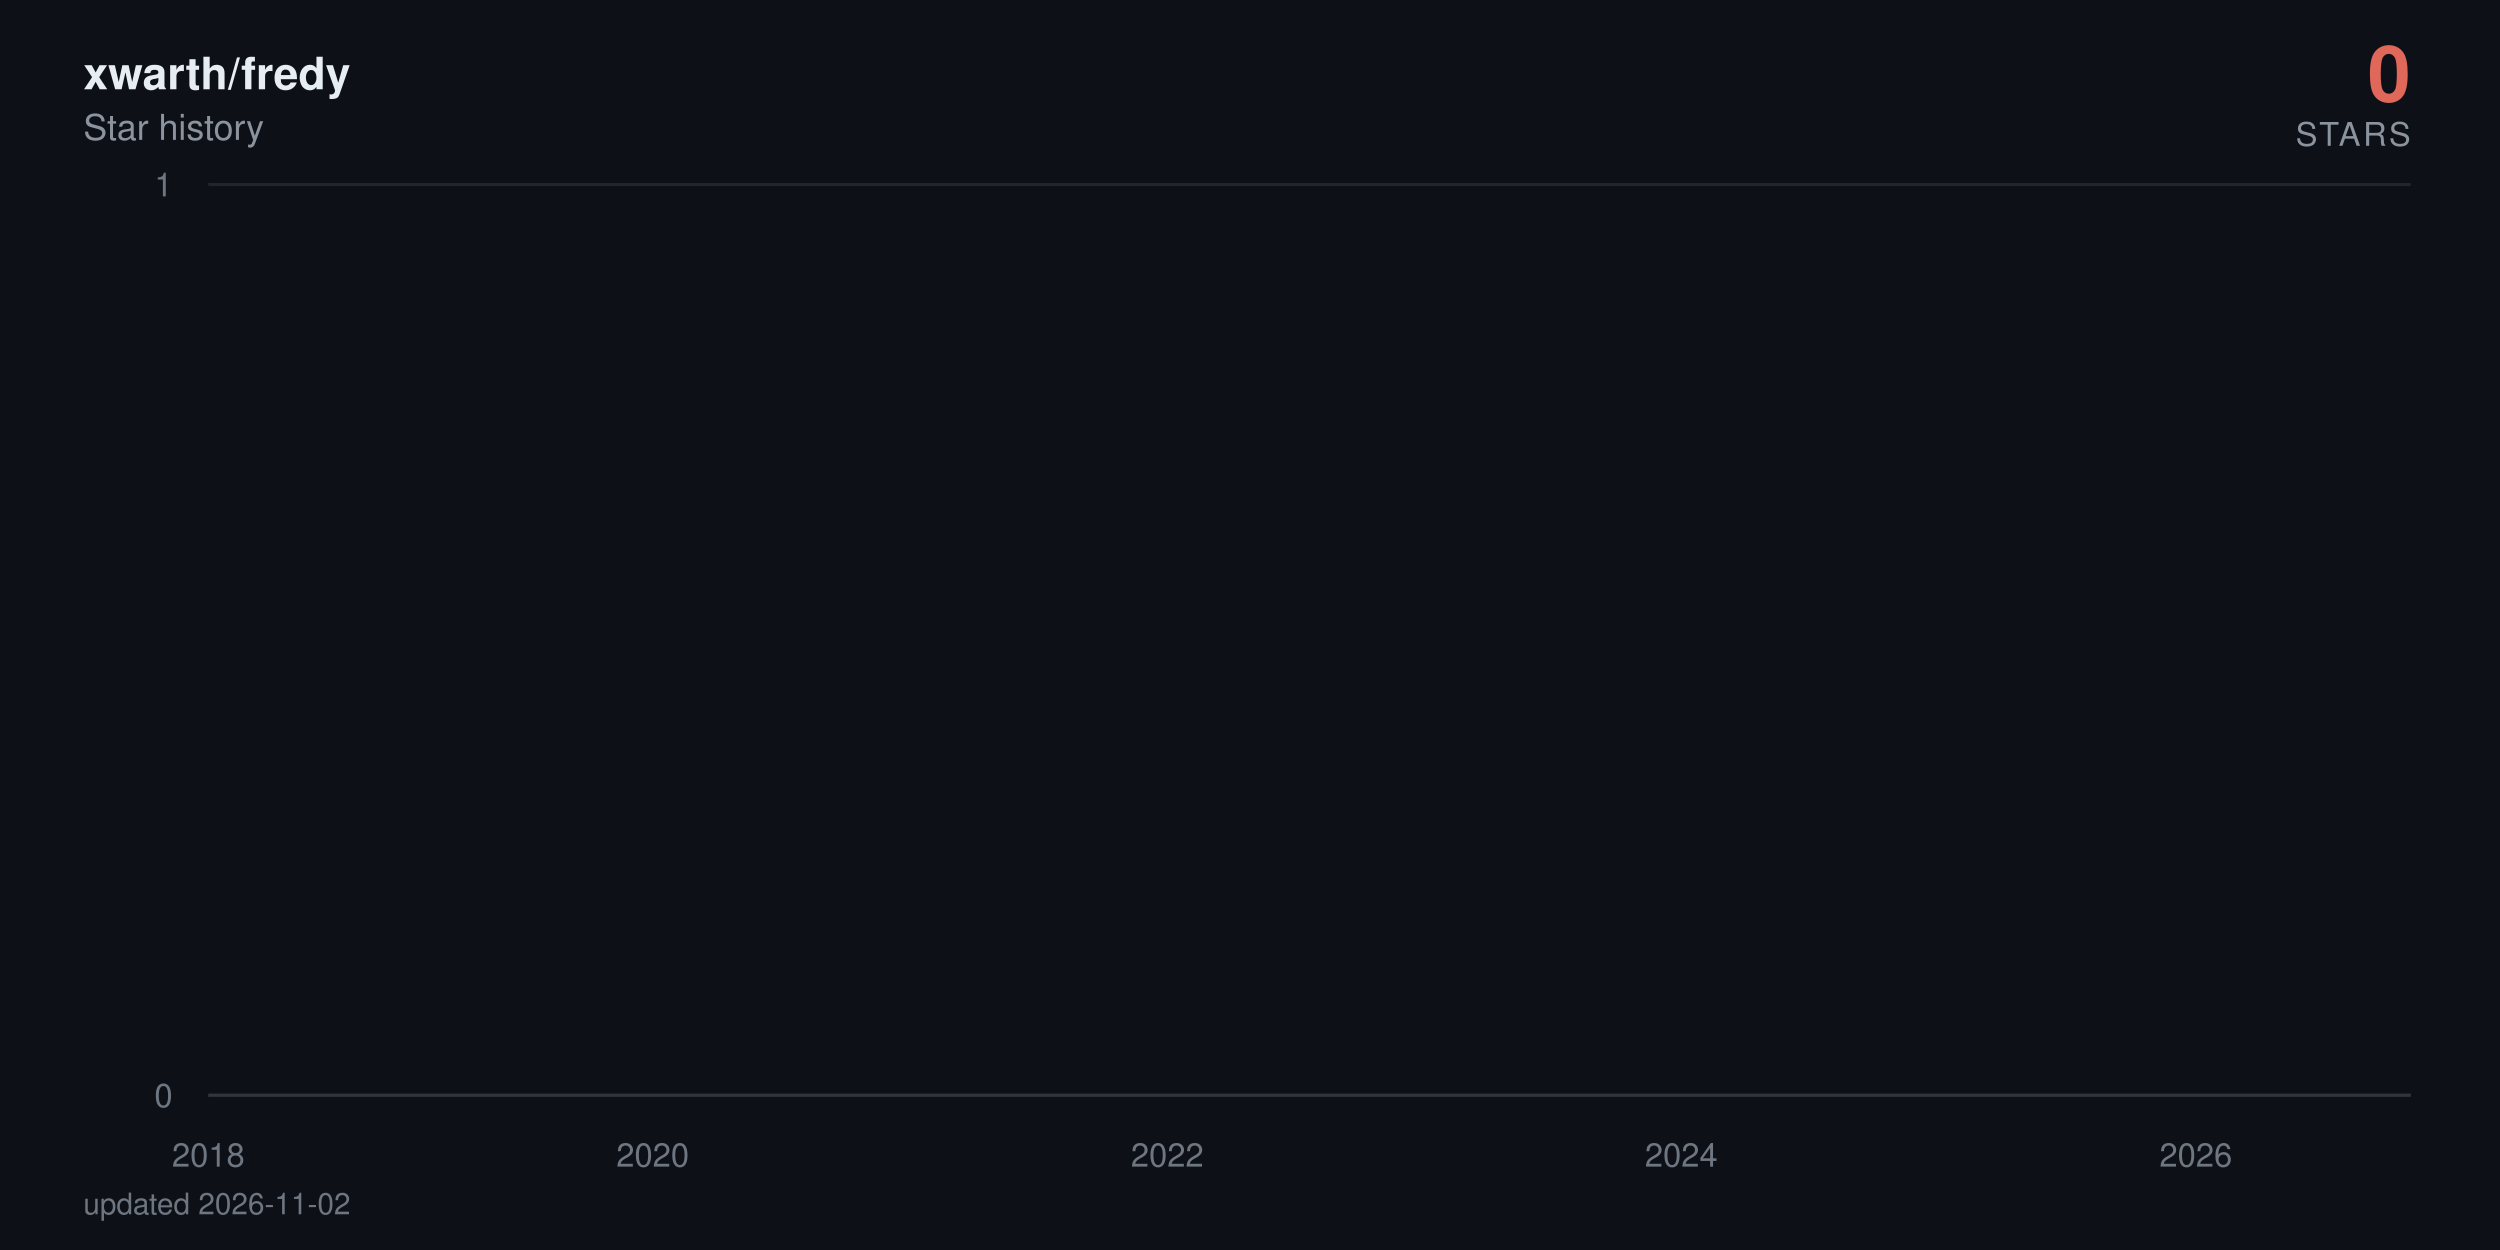
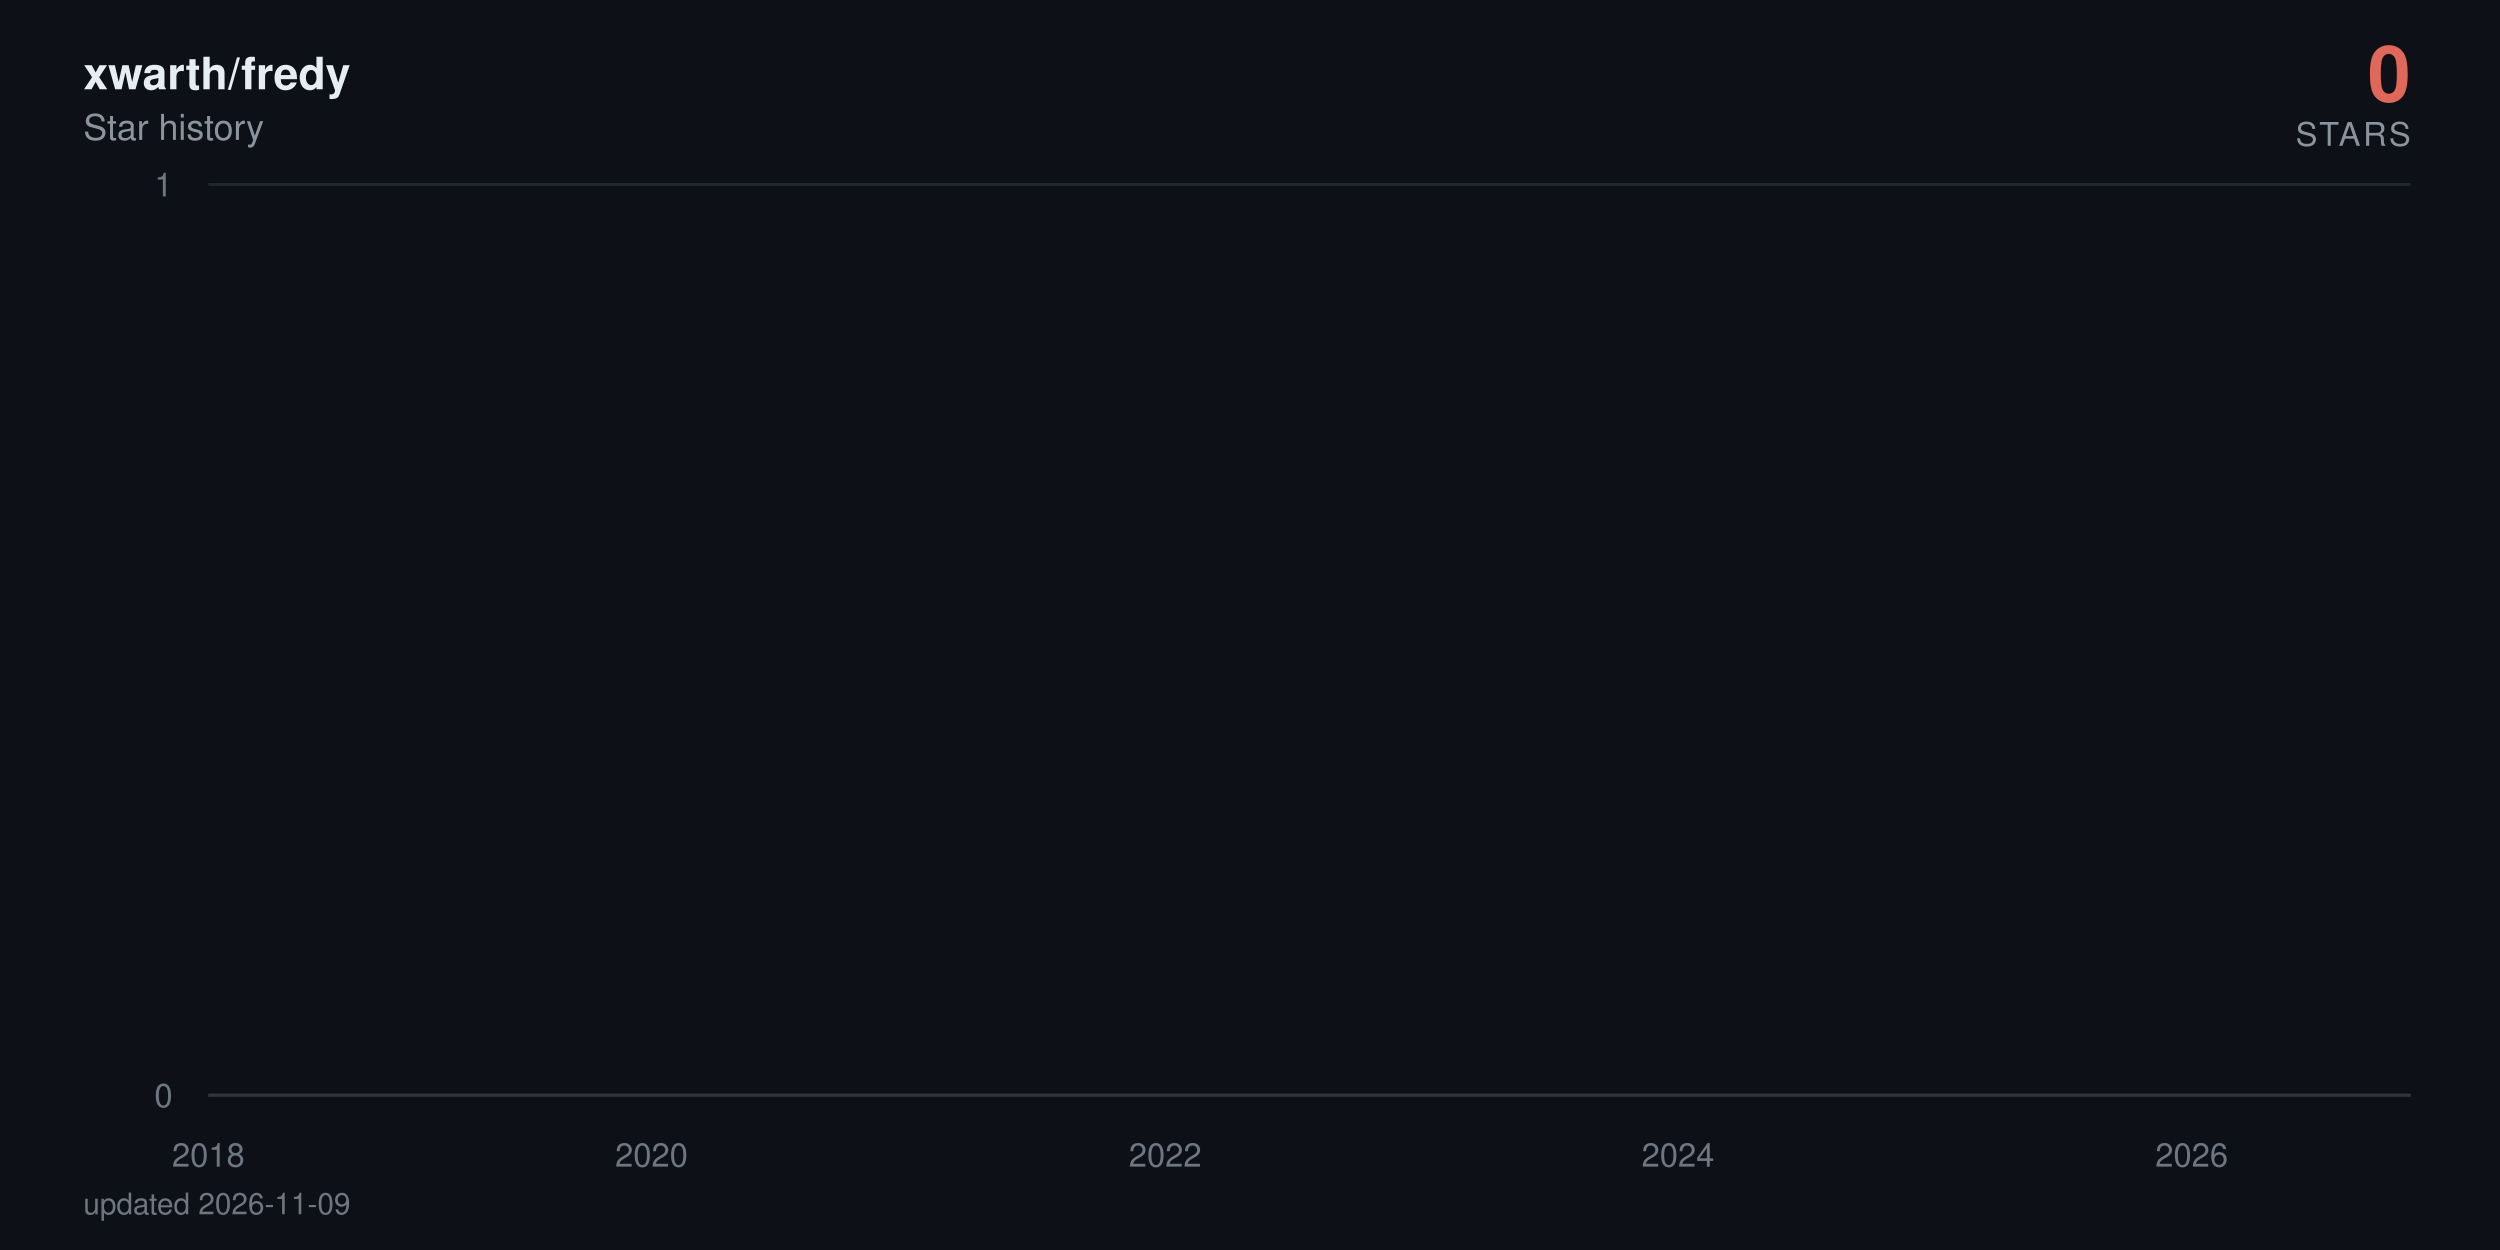
<svg xmlns="http://www.w3.org/2000/svg" viewBox="0 0 840 420" width="840" height="420" role="img" aria-label="xwarth/fredy star history: 0 stars">
  <defs>
    <linearGradient id="area" x1="0" y1="0" x2="0" y2="1">
      <stop offset="0%" stop-color="#e0685a" stop-opacity="0.38" />
      <stop offset="100%" stop-color="#e0685a" stop-opacity="0" />
    </linearGradient>
  </defs>
  <style>
    text { font-family: -apple-system, BlinkMacSystemFont, 'Segoe UI', Helvetica, Arial, sans-serif; }
    .tick { fill: #6e7681; font-size: 11px; }
    .title { fill: #e6edf3; font-size: 15px; font-weight: 600; }
    .subtitle { fill: #8b949e; font-size: 12px; }
    .total { fill: #e0685a; font-size: 26px; font-weight: 700; }
    .total-label { fill: #8b949e; font-size: 11px; letter-spacing: 0.08em; }
    .milestone-label { fill: #8b949e; font-size: 10px; font-weight: 600; }
    .footer { fill: #6e7681; font-size: 10px; }

-     .line { stroke-dasharray: 22877; stroke-dashoffset: 22877; animation: draw 2.4s cubic-bezier(0.22, 0.61, 0.36, 1) forwards; }
+     .line { stroke-dasharray: 22878; stroke-dashoffset: 22878; animation: draw 2.4s cubic-bezier(0.22, 0.61, 0.36, 1) forwards; }
    .fill { opacity: 0; animation: appear 1.4s ease-out 0.9s forwards; }
    .milestone { opacity: 0; animation: appear 0.6s ease-out 1.9s forwards; }
    .end { opacity: 0; animation: appear 0.5s ease-out 2.3s forwards; }
    .halo { transform-origin: 810px 368px; animation: pulse 2.8s ease-in-out 2.8s infinite; }

    @keyframes draw { to { stroke-dashoffset: 0; } }
    @keyframes appear { to { opacity: 1; } }
    @keyframes pulse { 0%, 100% { transform: scale(1); opacity: 0.22; } 50% { transform: scale(1.5); opacity: 0.05; } }

    @media (prefers-reduced-motion: reduce) {
      .line { stroke-dashoffset: 0; animation: none; }
      .fill, .milestone, .end { opacity: 1; animation: none; }
      .halo { animation: none; }
    }
  </style>
  <rect width="840" height="420" fill="#0d1117" />
  <text x="28" y="30" class="title">xwarth/fredy</text>
  <text x="28" y="47" class="subtitle">Star history</text>
  <text x="810" y="34" text-anchor="end" class="total">0</text>
  <text x="810" y="49" text-anchor="end" class="total-label">STARS</text>
  <line x1="70" y1="368" x2="810" y2="368" stroke="#21262d" stroke-width="1" />
  <text x="58" y="372" text-anchor="end" class="tick">0</text>
  <line x1="70" y1="62" x2="810" y2="62" stroke="#21262d" stroke-width="1" />
  <text x="58" y="66" text-anchor="end" class="tick">1</text>
  <line x1="70" y1="368" x2="810" y2="368" stroke="#30363d" stroke-width="1" />
  <text x="70" y="392" text-anchor="middle" class="tick">2018</text>
-   <text x="219.3" y="392" text-anchor="middle" class="tick">2020</text>
-   <text x="392.2" y="392" text-anchor="middle" class="tick">2022</text>
-   <text x="564.9" y="392" text-anchor="middle" class="tick">2024</text>
-   <text x="737.8" y="392" text-anchor="middle" class="tick">2026</text>
-   <path class="fill" d="M70,368 70,62 L71.7,-64.7 L89.6,-381.5 L89.9,-441.6 L90.1,-497.5 L196.3,-550 L215.5,-599.7 L218.6,-692 L219.5,-735.3 L223.3,-776.9 L223.8,-817.1 L230.4,-856 L233.9,-893.7 L254.5,-930.2 L261.6,-965.8 L264.5,-1000.5 L270.6,-1034.3 L283.9,-1067.3 L293.8,-1099.5 L308.5,-1131.1 L308.9,-1162 L320.3,-1192.3 L320.8,-1222 L325.5,-1251.2 L336.6,-1279.9 L337.1,-1308 L337.3,-1335.7 L340.4,-1363 L341.6,-1389.8 L343.7,-1416.3 L346.3,-1442.3 L358.6,-1468 L367.1,-1493.3 L368.1,-1567.3 L371.2,-1591.4 L375.9,-1615.1 L377.3,-1661.8 L377.5,-1684.7 L378.3,-1707.4 L379,-1752 L379.2,-1774 L381.6,-1795.7 L382,-1817.3 L384.2,-1838.6 L385.6,-1859.7 L386.1,-1880.6 L392.2,-1901.4 L393.4,-1921.9 L394.1,-1942.2 L394.8,-1962.4 L395.3,-1982.4 L395.8,-2002.3 L397.7,-2021.9 L398.4,-2060.8 L398.6,-2080 L398.8,-2099.1 L402.4,-2118 L402.6,-2136.7 L403.6,-2155.3 L404.3,-2173.8 L406.4,-2192.2 L407.6,-2210.4 L409.5,-2228.5 L412.1,-2246.5 L412.6,-2264.3 L414.9,-2282 L415.2,-2334.5 L418.7,-2351.8 L419.4,-2368.9 L420.8,-2386 L421.8,-2402.9 L422,-2419.8 L424.4,-2436.5 L425.8,-2453.2 L426,-2469.7 L428.4,-2486.2 L429.8,-2502.5 L431.2,-2535 L431.5,-2551.1 L432.9,-2567 L435.7,-2583 L437.9,-2598.8 L438.8,-2614.5 L439.8,-2630.2 L440,-2661.2 L440.5,-2676.7 L442.1,-2692 L442.8,-2707.3 L444.3,-2722.4 L444.5,-2737.6 L444.7,-2752.6 L445.4,-2767.6 L446.2,-2782.5 L447.8,-2812 L448,-2841.4 L448.5,-2855.9 L449.2,-2870.4 L449.5,-2899.2 L452.1,-2913.5 L452.3,-2927.7 L453,-2941.9 L457.7,-2970.1 L458.5,-2984.1 L460.8,-2998 L461.3,-3011.9 L461.8,-3025.7 L462,-3039.5 L464.4,-3053.2 L468.2,-3066.8 L468.9,-3080.4 L469.1,-3094 L470.5,-3107.5 L472.9,-3120.9 L473.8,-3134.3 L474.1,-3147.7 L474.3,-3161 L474.5,-3174.2 L475.7,-3187.4 L477.1,-3200.5 L479.5,-3213.6 L479.7,-3226.7 L481.4,-3239.7 L481.9,-3252.6 L485.4,-3265.5 L488.5,-3278.4 L489,-3291.2 L490.9,-3304 L491.1,-3316.7 L491.3,-3329.4 L491.8,-3342.1 L493,-3354.7 L493.7,-3367.2 L499.6,-3379.7 L501,-3392.2 L501.7,-3404.6 L503.2,-3417 L503.4,-3429.4 L503.9,-3441.7 L504.3,-3453.9 L504.6,-3466.2 L506.7,-3478.4 L507.9,-3490.5 L512.4,-3514.7 L521.6,-3526.7 L522.3,-3538.7 L528,-3550.7 L529.4,-3562.6 L534.6,-3574.5 L535.1,-3586.4 L537.2,-3598.2 L537.5,-3610 L539.1,-3621.8 L540.3,-3633.5 L542,-3645.2 L543.4,-3656.8 L549.1,-3668.4 L550,-3680 L554.5,-3691.5 L555,-3703.1 L564.4,-3714.5 L566.3,-3737.4 L566.6,-3748.8 L568.7,-3760.2 L568.9,-3771.5 L572.5,-3782.8 L572.7,-3794 L573,-3805.3 L574.8,-3816.5 L577.4,-3827.7 L578.2,-3838.8 L579.8,-3849.9 L583.8,-3861 L584.3,-3872.1 L585.5,-3883.1 L590,-3894.1 L590.7,-3916 L594.2,-3926.9 L595.9,-3948.7 L596.6,-3959.5 L600.9,-3970.3 L602.8,-3981.1 L605.8,-3991.8 L607.3,-4002.6 L608.9,-4013.3 L609.1,-4034.6 L609.6,-4045.2 L609.9,-4055.8 L610.1,-4066.4 L610.6,-4076.9 L610.8,-4087.4 L611.8,-4097.9 L612.7,-4108.4 L614.4,-4118.8 L615.3,-4129.3 L617,-4150 L617.4,-4160.4 L619.1,-4170.7 L621,-4181 L623.1,-4191.3 L623.8,-4201.6 L624.5,-4211.8 L626.7,-4222 L629.5,-4232.2 L631.6,-4242.4 L632.3,-4252.5 L632.6,-4262.6 L633,-4282.8 L633.8,-4292.9 L634.5,-4302.9 L634.9,-4312.9 L636.4,-4322.9 L638.7,-4332.9 L640.9,-4342.8 L641.8,-4352.7 L643.7,-4362.6 L648.4,-4372.5 L649.4,-4382.4 L650.3,-4392.2 L651.5,-4402.1 L652,-4421.7 L656.7,-4431.4 L657.9,-4441.2 L658.4,-4450.9 L663.3,-4460.6 L665.2,-4470.3 L665.9,-4480 L670.7,-4489.6 L670.9,-4499.2 L672.3,-4508.8 L673.5,-4528 L677,-4537.6 L677.8,-4547.1 L680.6,-4556.6 L681.8,-4575.6 L682,-4585 L682.3,-4594.5 L682.5,-4603.9 L683.2,-4632.1 L683.4,-4641.4 L683.7,-4660.1 L683.9,-4669.4 L684.6,-4678.7 L685.1,-4687.9 L686.3,-4697.2 L686.5,-4706.4 L686.7,-4715.7 L687.5,-4724.9 L688.9,-4734 L690.5,-4743.2 L691,-4752.4 L691.5,-4761.5 L692.4,-4779.7 L694.3,-4797.9 L695.5,-4806.9 L696,-4816 L696.4,-4825 L698.8,-4834 L699.5,-4843 L699.8,-4860.9 L702.4,-4869.9 L702.6,-4878.8 L704.3,-4887.7 L704.5,-4896.6 L704.7,-4905.5 L705.4,-4914.4 L705.7,-4923.2 L706.1,-4932.1 L706.4,-4940.9 L706.6,-4949.7 L707.3,-4967.3 L707.6,-4984.8 L707.8,-4993.6 L708.3,-5011 L708.5,-5028.4 L709.5,-5037 L709.7,-5054.3 L709.9,-5071.6 L710.6,-5080.2 L710.9,-5088.8 L711.1,-5097.3 L711.6,-5105.9 L712.3,-5173.9 L712.5,-5190.8 L713,-5216 L713.2,-5224.4 L714.4,-5232.7 L714.7,-5241.1 L714.9,-5257.7 L715.1,-5274.4 L715.4,-5282.7 L715.6,-5307.5 L715.8,-5315.7 L716.1,-5323.9 L716.6,-5332.1 L716.8,-5340.4 L718.7,-5348.6 L719.2,-5389.4 L719.4,-5397.5 L719.6,-5405.6 L719.9,-5413.7 L720.1,-5429.9 L720.8,-5446 L721,-5470.1 L721.3,-5486.1 L721.8,-5494.1 L722.2,-5510.1 L722.5,-5526 L722.7,-5533.9 L723.4,-5557.7 L723.9,-5581.3 L724.1,-5589.2 L724.6,-5597 L725.1,-5604.9 L725.5,-5620.5 L725.8,-5628.4 L726,-5636.2 L726.3,-5651.7 L727,-5659.5 L727.2,-5667.3 L727.4,-5675 L727.7,-5690.5 L727.9,-5698.2 L729.1,-5705.9 L729.8,-5713.6 L730.3,-5721.3 L730.5,-5729 L730.7,-5744.3 L731,-5767.3 L732.2,-5774.9 L732.4,-5782.5 L732.6,-5805.3 L732.9,-5820.5 L733.4,-5828 L734.5,-5835.6 L736.4,-5858.2 L736.9,-5865.7 L737.4,-5873.2 L737.6,-5895.7 L737.8,-5918 L738.1,-5947.8 L738.3,-5955.2 L738.8,-5992.1 L739,-6014.1 L739.3,-6028.8 L739.5,-6065.3 L740.4,-6072.6 L740.9,-6079.8 L741.4,-6087.1 L741.6,-6094.3 L741.9,-6101.6 L742.1,-6108.8 L742.3,-6130.4 L742.6,-6144.8 L742.8,-6152 L743.3,-6180.7 L743.8,-6187.8 L744,-6209.2 L744.2,-6216.3 L744.7,-6223.4 L744.9,-6237.6 L745.2,-6251.8 L745.4,-6258.9 L745.7,-6287.1 L745.9,-6329.1 L746.1,-6350.1 L746.4,-6364 L746.6,-6371 L746.8,-6377.9 L747.1,-6384.8 L747.3,-6405.6 L747.5,-6419.4 L747.8,-6433.2 L748,-6446.9 L748.5,-6460.7 L748.7,-6488 L749.2,-6501.7 L749.4,-6508.5 L749.7,-6522.1 L749.9,-6528.9 L750.1,-6549.2 L750.6,-6556 L750.9,-6562.7 L751.1,-6569.5 L751.8,-6583 L752,-6603.2 L752.3,-6609.9 L752.5,-6623.3 L752.7,-6636.7 L753,-6643.3 L753.2,-6656.7 L753.5,-6703.2 L753.7,-6723 L753.9,-6729.6 L754.2,-6736.2 L754.4,-6756 L754.6,-6762.5 L754.9,-6769.1 L755.4,-6775.6 L755.8,-6795.3 L756.1,-6814.9 L756.3,-6834.4 L756.8,-6853.9 L757,-6866.8 L757.2,-6873.3 L757.5,-6892.7 L757.7,-6899.1 L758.2,-6912 L758.4,-6931.2 L758.7,-6950.5 L758.9,-6956.9 L759.1,-6982.4 L759.4,-6988.7 L759.8,-6995.1 L760.1,-7001.5 L760.3,-7007.8 L760.6,-7014.2 L761,-7020.5 L761.3,-7039.5 L761.5,-7045.8 L761.7,-7052.1 L762,-7058.4 L762.4,-7064.7 L763.4,-7071 L763.6,-7083.6 L764.3,-7114.9 L764.6,-7133.7 L765.1,-7146.2 L765.3,-7152.4 L766,-7158.6 L766.2,-7164.8 L766.7,-7177.2 L766.9,-7189.6 L767.2,-7195.8 L767.4,-7202 L767.7,-7226.7 L768.6,-7232.9 L768.8,-7245.2 L769.3,-7257.5 L769.5,-7263.6 L769.8,-7269.8 L770.5,-7275.9 L771,-7282 L771.2,-7294.2 L771.4,-7306.4 L771.7,-7312.5 L771.9,-7318.6 L772.1,-7324.7 L772.4,-7330.8 L772.6,-7336.9 L772.9,-7343 L773.1,-7349 L773.3,-8194.5 L773.6,-9361.6 L773.8,-9557 L774,-9706.8 L774.3,-9776.3 L774.5,-9840.7 L774.8,-9854.4 L775,-9881.9 L775.2,-9909.2 L775.5,-9936.5 L775.7,-9959.2 L776.2,-9968.3 L776.4,-9981.9 L776.6,-10013.5 L776.9,-10121.2 L777.1,-10143.4 L777.4,-10179 L777.6,-10183.5 L777.8,-10187.9 L778.1,-10210 L778.3,-10223.3 L778.5,-10241 L778.8,-10263 L779.2,-10285 L779.5,-10293.8 L779.7,-10302.6 L780,-10311.4 L780.2,-10337.6 L780.4,-10350.7 L780.7,-10363.8 L780.9,-10368.2 L781.1,-10385.6 L781.4,-10394.3 L781.6,-10407.4 L781.8,-10442.1 L782.1,-10450.7 L782.3,-10459.4 L782.6,-10468 L782.8,-10472.3 L783.3,-10481 L783.7,-10493.9 L784,-10502.5 L784.5,-10506.8 L784.7,-10519.8 L784.9,-10524.1 L785.2,-10541.2 L785.4,-10549.8 L785.6,-10562.7 L785.9,-10571.2 L786.1,-10584.1 L786.3,-10588.3 L786.6,-10626.7 L786.8,-10866.8 L787.1,-10949.9 L787.3,-10966.4 L787.5,-10991.2 L787.8,-11003.5 L788,-11020 L788.2,-11036.4 L788.5,-11044.6 L788.9,-11048.7 L789.2,-11052.8 L789.4,-11056.9 L789.7,-11069.2 L789.9,-11081.5 L790.1,-11085.6 L790.4,-11101.9 L790.6,-11106 L790.8,-11130.4 L791.1,-11134.5 L791.3,-11146.7 L791.8,368 L793.4,368 L795.1,368 L796.8,368 L798.4,368 L800.1,368 L801.7,368 L803.4,368 L805,368 L806.7,368 L808.3,368 L810,368 L810,368 Z" fill="url(#area)" />
-   <path class="line" d="M70,62 L71.7,-64.7 L89.6,-381.5 L89.9,-441.6 L90.1,-497.5 L196.3,-550 L215.5,-599.7 L218.6,-692 L219.5,-735.3 L223.3,-776.9 L223.8,-817.1 L230.4,-856 L233.9,-893.7 L254.5,-930.2 L261.6,-965.8 L264.5,-1000.5 L270.6,-1034.3 L283.9,-1067.3 L293.8,-1099.5 L308.5,-1131.1 L308.9,-1162 L320.3,-1192.3 L320.8,-1222 L325.5,-1251.2 L336.6,-1279.9 L337.1,-1308 L337.3,-1335.7 L340.4,-1363 L341.6,-1389.8 L343.7,-1416.3 L346.3,-1442.3 L358.6,-1468 L367.1,-1493.3 L368.1,-1567.3 L371.2,-1591.4 L375.9,-1615.1 L377.3,-1661.8 L377.5,-1684.7 L378.3,-1707.4 L379,-1752 L379.2,-1774 L381.6,-1795.7 L382,-1817.3 L384.2,-1838.6 L385.6,-1859.7 L386.1,-1880.6 L392.2,-1901.4 L393.4,-1921.9 L394.1,-1942.2 L394.8,-1962.4 L395.3,-1982.4 L395.8,-2002.3 L397.7,-2021.9 L398.4,-2060.8 L398.6,-2080 L398.8,-2099.1 L402.4,-2118 L402.6,-2136.7 L403.6,-2155.3 L404.3,-2173.8 L406.4,-2192.2 L407.6,-2210.4 L409.5,-2228.5 L412.1,-2246.5 L412.6,-2264.3 L414.9,-2282 L415.2,-2334.5 L418.7,-2351.8 L419.4,-2368.9 L420.8,-2386 L421.8,-2402.9 L422,-2419.8 L424.4,-2436.5 L425.8,-2453.2 L426,-2469.7 L428.4,-2486.2 L429.8,-2502.5 L431.2,-2535 L431.5,-2551.1 L432.9,-2567 L435.7,-2583 L437.9,-2598.8 L438.8,-2614.5 L439.8,-2630.2 L440,-2661.2 L440.5,-2676.7 L442.1,-2692 L442.8,-2707.3 L444.3,-2722.4 L444.5,-2737.6 L444.7,-2752.6 L445.4,-2767.6 L446.2,-2782.5 L447.8,-2812 L448,-2841.4 L448.5,-2855.9 L449.2,-2870.4 L449.5,-2899.2 L452.1,-2913.5 L452.3,-2927.7 L453,-2941.9 L457.7,-2970.1 L458.5,-2984.1 L460.8,-2998 L461.3,-3011.9 L461.8,-3025.7 L462,-3039.5 L464.4,-3053.2 L468.2,-3066.8 L468.9,-3080.4 L469.1,-3094 L470.5,-3107.5 L472.9,-3120.9 L473.8,-3134.3 L474.1,-3147.7 L474.3,-3161 L474.5,-3174.2 L475.7,-3187.4 L477.1,-3200.5 L479.5,-3213.6 L479.7,-3226.7 L481.4,-3239.7 L481.9,-3252.6 L485.4,-3265.5 L488.5,-3278.4 L489,-3291.2 L490.9,-3304 L491.1,-3316.7 L491.3,-3329.4 L491.8,-3342.1 L493,-3354.7 L493.7,-3367.2 L499.6,-3379.7 L501,-3392.2 L501.7,-3404.6 L503.2,-3417 L503.4,-3429.4 L503.9,-3441.7 L504.3,-3453.9 L504.6,-3466.2 L506.7,-3478.4 L507.9,-3490.5 L512.4,-3514.7 L521.6,-3526.7 L522.3,-3538.7 L528,-3550.7 L529.4,-3562.6 L534.6,-3574.5 L535.1,-3586.4 L537.2,-3598.2 L537.5,-3610 L539.1,-3621.8 L540.3,-3633.5 L542,-3645.2 L543.4,-3656.8 L549.1,-3668.4 L550,-3680 L554.5,-3691.5 L555,-3703.1 L564.4,-3714.5 L566.3,-3737.4 L566.6,-3748.8 L568.7,-3760.2 L568.9,-3771.5 L572.5,-3782.8 L572.7,-3794 L573,-3805.3 L574.8,-3816.5 L577.4,-3827.7 L578.2,-3838.8 L579.8,-3849.9 L583.8,-3861 L584.3,-3872.1 L585.5,-3883.1 L590,-3894.1 L590.7,-3916 L594.2,-3926.9 L595.9,-3948.7 L596.6,-3959.5 L600.9,-3970.3 L602.8,-3981.1 L605.8,-3991.8 L607.3,-4002.6 L608.9,-4013.3 L609.1,-4034.6 L609.6,-4045.2 L609.9,-4055.8 L610.1,-4066.4 L610.6,-4076.9 L610.8,-4087.4 L611.8,-4097.9 L612.7,-4108.4 L614.4,-4118.8 L615.3,-4129.3 L617,-4150 L617.4,-4160.4 L619.1,-4170.7 L621,-4181 L623.1,-4191.3 L623.8,-4201.6 L624.5,-4211.8 L626.7,-4222 L629.5,-4232.2 L631.6,-4242.4 L632.3,-4252.5 L632.6,-4262.6 L633,-4282.8 L633.8,-4292.9 L634.5,-4302.9 L634.9,-4312.9 L636.4,-4322.9 L638.7,-4332.9 L640.9,-4342.8 L641.8,-4352.7 L643.7,-4362.6 L648.4,-4372.5 L649.4,-4382.4 L650.3,-4392.2 L651.5,-4402.1 L652,-4421.7 L656.7,-4431.4 L657.9,-4441.2 L658.4,-4450.9 L663.3,-4460.6 L665.2,-4470.3 L665.9,-4480 L670.7,-4489.6 L670.9,-4499.2 L672.3,-4508.8 L673.5,-4528 L677,-4537.6 L677.8,-4547.1 L680.6,-4556.6 L681.8,-4575.6 L682,-4585 L682.3,-4594.5 L682.5,-4603.9 L683.2,-4632.1 L683.4,-4641.4 L683.7,-4660.1 L683.9,-4669.4 L684.6,-4678.7 L685.1,-4687.9 L686.3,-4697.2 L686.5,-4706.4 L686.7,-4715.7 L687.5,-4724.9 L688.9,-4734 L690.5,-4743.2 L691,-4752.4 L691.5,-4761.5 L692.4,-4779.7 L694.3,-4797.9 L695.5,-4806.9 L696,-4816 L696.4,-4825 L698.8,-4834 L699.5,-4843 L699.8,-4860.9 L702.4,-4869.9 L702.6,-4878.8 L704.3,-4887.7 L704.5,-4896.6 L704.7,-4905.5 L705.4,-4914.4 L705.7,-4923.2 L706.1,-4932.1 L706.4,-4940.9 L706.6,-4949.7 L707.3,-4967.3 L707.6,-4984.8 L707.8,-4993.6 L708.3,-5011 L708.5,-5028.4 L709.5,-5037 L709.7,-5054.3 L709.9,-5071.6 L710.6,-5080.2 L710.9,-5088.8 L711.1,-5097.3 L711.6,-5105.9 L712.3,-5173.9 L712.5,-5190.8 L713,-5216 L713.2,-5224.4 L714.4,-5232.7 L714.7,-5241.1 L714.9,-5257.7 L715.1,-5274.4 L715.4,-5282.7 L715.6,-5307.5 L715.8,-5315.7 L716.1,-5323.9 L716.6,-5332.1 L716.8,-5340.4 L718.7,-5348.6 L719.2,-5389.4 L719.4,-5397.5 L719.6,-5405.6 L719.9,-5413.7 L720.1,-5429.9 L720.8,-5446 L721,-5470.1 L721.3,-5486.1 L721.8,-5494.1 L722.2,-5510.1 L722.5,-5526 L722.7,-5533.9 L723.4,-5557.7 L723.9,-5581.3 L724.1,-5589.2 L724.6,-5597 L725.1,-5604.9 L725.5,-5620.5 L725.8,-5628.4 L726,-5636.2 L726.3,-5651.7 L727,-5659.5 L727.2,-5667.3 L727.4,-5675 L727.7,-5690.5 L727.9,-5698.2 L729.1,-5705.9 L729.8,-5713.6 L730.3,-5721.3 L730.5,-5729 L730.7,-5744.3 L731,-5767.3 L732.2,-5774.9 L732.4,-5782.5 L732.6,-5805.3 L732.9,-5820.5 L733.4,-5828 L734.5,-5835.6 L736.4,-5858.2 L736.9,-5865.7 L737.4,-5873.2 L737.6,-5895.7 L737.8,-5918 L738.1,-5947.8 L738.3,-5955.2 L738.8,-5992.1 L739,-6014.1 L739.3,-6028.8 L739.5,-6065.3 L740.4,-6072.6 L740.9,-6079.8 L741.4,-6087.1 L741.6,-6094.3 L741.9,-6101.6 L742.1,-6108.8 L742.3,-6130.4 L742.6,-6144.8 L742.8,-6152 L743.3,-6180.7 L743.8,-6187.8 L744,-6209.2 L744.2,-6216.3 L744.7,-6223.4 L744.9,-6237.6 L745.2,-6251.8 L745.4,-6258.9 L745.7,-6287.1 L745.9,-6329.1 L746.1,-6350.1 L746.4,-6364 L746.6,-6371 L746.8,-6377.9 L747.1,-6384.8 L747.3,-6405.6 L747.5,-6419.4 L747.8,-6433.2 L748,-6446.9 L748.5,-6460.7 L748.7,-6488 L749.2,-6501.7 L749.4,-6508.5 L749.7,-6522.1 L749.9,-6528.9 L750.1,-6549.2 L750.6,-6556 L750.9,-6562.7 L751.1,-6569.5 L751.8,-6583 L752,-6603.2 L752.3,-6609.9 L752.5,-6623.3 L752.7,-6636.7 L753,-6643.3 L753.2,-6656.7 L753.5,-6703.2 L753.7,-6723 L753.9,-6729.6 L754.2,-6736.2 L754.4,-6756 L754.6,-6762.5 L754.9,-6769.1 L755.4,-6775.6 L755.8,-6795.3 L756.1,-6814.9 L756.3,-6834.4 L756.8,-6853.9 L757,-6866.8 L757.2,-6873.3 L757.5,-6892.7 L757.7,-6899.1 L758.2,-6912 L758.4,-6931.2 L758.7,-6950.5 L758.9,-6956.9 L759.1,-6982.4 L759.4,-6988.7 L759.8,-6995.1 L760.1,-7001.5 L760.3,-7007.8 L760.6,-7014.2 L761,-7020.5 L761.3,-7039.5 L761.5,-7045.8 L761.7,-7052.1 L762,-7058.4 L762.4,-7064.7 L763.4,-7071 L763.6,-7083.6 L764.3,-7114.9 L764.6,-7133.7 L765.1,-7146.2 L765.3,-7152.4 L766,-7158.6 L766.2,-7164.8 L766.7,-7177.2 L766.9,-7189.6 L767.2,-7195.8 L767.4,-7202 L767.7,-7226.7 L768.6,-7232.9 L768.8,-7245.2 L769.3,-7257.5 L769.5,-7263.6 L769.8,-7269.8 L770.5,-7275.9 L771,-7282 L771.2,-7294.2 L771.4,-7306.4 L771.7,-7312.5 L771.9,-7318.6 L772.1,-7324.7 L772.4,-7330.8 L772.6,-7336.9 L772.9,-7343 L773.1,-7349 L773.3,-8194.5 L773.6,-9361.6 L773.8,-9557 L774,-9706.8 L774.3,-9776.3 L774.5,-9840.7 L774.8,-9854.4 L775,-9881.9 L775.2,-9909.2 L775.5,-9936.5 L775.7,-9959.2 L776.2,-9968.3 L776.4,-9981.9 L776.6,-10013.5 L776.9,-10121.2 L777.1,-10143.4 L777.4,-10179 L777.6,-10183.5 L777.8,-10187.9 L778.1,-10210 L778.3,-10223.3 L778.5,-10241 L778.8,-10263 L779.2,-10285 L779.5,-10293.8 L779.7,-10302.6 L780,-10311.4 L780.2,-10337.6 L780.4,-10350.7 L780.7,-10363.8 L780.9,-10368.2 L781.1,-10385.6 L781.4,-10394.3 L781.6,-10407.4 L781.8,-10442.1 L782.1,-10450.7 L782.3,-10459.4 L782.6,-10468 L782.8,-10472.3 L783.3,-10481 L783.7,-10493.9 L784,-10502.5 L784.5,-10506.8 L784.7,-10519.8 L784.9,-10524.1 L785.2,-10541.2 L785.4,-10549.8 L785.6,-10562.7 L785.9,-10571.2 L786.1,-10584.1 L786.3,-10588.3 L786.6,-10626.7 L786.8,-10866.8 L787.1,-10949.9 L787.3,-10966.4 L787.5,-10991.2 L787.8,-11003.5 L788,-11020 L788.2,-11036.4 L788.5,-11044.6 L788.9,-11048.7 L789.2,-11052.8 L789.4,-11056.9 L789.7,-11069.2 L789.9,-11081.5 L790.1,-11085.6 L790.4,-11101.9 L790.6,-11106 L790.8,-11130.4 L791.1,-11134.5 L791.3,-11146.7 L791.8,368 L793.4,368 L795.1,368 L796.8,368 L798.4,368 L800.1,368 L801.7,368 L803.4,368 L805,368 L806.7,368 L808.3,368 L810,368" fill="none" stroke="#e0685a" stroke-width="2.5" stroke-linecap="round" stroke-linejoin="round" />
+   <text x="218.9" y="392" text-anchor="middle" class="tick">2020</text>
+   <text x="391.5" y="392" text-anchor="middle" class="tick">2022</text>
+   <text x="563.8" y="392" text-anchor="middle" class="tick">2024</text>
+   <text x="736.4" y="392" text-anchor="middle" class="tick">2026</text>
+   <path class="fill" d="M70,368 70,62 L71.7,-64.7 L89.6,-381.5 L89.8,-441.6 L90.1,-497.5 L196,-550 L215.2,-599.7 L218.2,-692 L219.2,-735.3 L223,-776.9 L223.4,-817.1 L230,-856 L233.6,-893.7 L254.1,-930.2 L261.2,-965.8 L264,-1000.5 L270.2,-1034.3 L283.4,-1067.3 L293.3,-1099.5 L307.9,-1131.1 L308.4,-1162 L319.7,-1192.3 L320.2,-1222 L324.9,-1251.2 L336,-1279.9 L336.5,-1308 L336.7,-1335.7 L339.8,-1363 L341,-1389.8 L343.1,-1416.3 L345.7,-1442.3 L358,-1468 L366.5,-1493.3 L367.4,-1567.3 L370.5,-1591.4 L375.2,-1615.1 L376.6,-1661.8 L376.9,-1684.7 L377.6,-1707.4 L378.3,-1752 L378.5,-1774 L380.9,-1795.7 L381.3,-1817.3 L383.5,-1838.6 L384.9,-1859.7 L385.4,-1880.6 L391.5,-1901.4 L392.7,-1921.9 L393.4,-1942.2 L394.1,-1962.4 L394.6,-1982.4 L395,-2002.3 L396.9,-2021.9 L397.6,-2060.8 L397.9,-2080 L398.1,-2099.1 L401.6,-2118 L401.9,-2136.7 L402.8,-2155.3 L403.5,-2173.8 L405.7,-2192.2 L406.8,-2210.4 L408.7,-2228.5 L411.3,-2246.5 L411.8,-2264.3 L414.2,-2282 L414.4,-2334.5 L417.9,-2351.8 L418.6,-2368.9 L420.1,-2386 L421,-2402.9 L421.2,-2419.8 L423.6,-2436.5 L425,-2453.2 L425.2,-2469.7 L427.6,-2486.2 L429,-2502.5 L430.4,-2535 L430.7,-2551.1 L432.1,-2567 L434.9,-2583 L437,-2598.8 L438,-2614.5 L438.9,-2630.2 L439.2,-2661.2 L439.6,-2676.7 L441.3,-2692 L442,-2707.3 L443.4,-2722.4 L443.7,-2737.6 L443.9,-2752.6 L444.6,-2767.6 L445.3,-2782.5 L447,-2812 L447.2,-2841.4 L447.7,-2855.9 L448.4,-2870.4 L448.6,-2899.2 L451.2,-2913.5 L451.4,-2927.7 L452.2,-2941.9 L456.9,-2970.1 L457.6,-2984.1 L459.9,-2998 L460.4,-3011.9 L460.9,-3025.7 L461.1,-3039.5 L463.5,-3053.2 L467.3,-3066.8 L468,-3080.4 L468.2,-3094 L469.6,-3107.5 L472,-3120.9 L472.9,-3134.3 L473.2,-3147.7 L473.4,-3161 L473.6,-3174.2 L474.8,-3187.4 L476.2,-3200.5 L478.6,-3213.6 L478.8,-3226.7 L480.5,-3239.7 L481,-3252.6 L484.5,-3265.5 L487.6,-3278.4 L488,-3291.2 L489.9,-3304 L490.2,-3316.7 L490.4,-3329.4 L490.9,-3342.1 L492,-3354.7 L492.8,-3367.2 L498.7,-3379.7 L500.1,-3392.2 L500.8,-3404.6 L502.2,-3417 L502.4,-3429.4 L502.9,-3441.7 L503.4,-3453.9 L503.6,-3466.2 L505.7,-3478.4 L506.9,-3490.5 L511.4,-3514.7 L520.6,-3526.7 L521.3,-3538.7 L527,-3550.7 L528.4,-3562.6 L533.6,-3574.5 L534.1,-3586.4 L536.2,-3598.2 L536.4,-3610 L538.1,-3621.8 L539.3,-3633.5 L540.9,-3645.2 L542.3,-3656.8 L548,-3668.4 L548.9,-3680 L553.4,-3691.5 L553.9,-3703.1 L563.3,-3714.5 L565.2,-3737.4 L565.5,-3748.8 L567.6,-3760.2 L567.8,-3771.5 L571.4,-3782.8 L571.6,-3794 L571.8,-3805.3 L573.7,-3816.5 L576.3,-3827.7 L577,-3838.8 L578.7,-3849.9 L582.7,-3861 L583.2,-3872.1 L584.3,-3883.1 L588.8,-3894.1 L589.5,-3916 L593.1,-3926.9 L594.7,-3948.7 L595.4,-3959.5 L599.7,-3970.3 L601.6,-3981.1 L604.6,-3991.8 L606.1,-4002.6 L607.7,-4013.3 L607.9,-4034.6 L608.4,-4045.2 L608.7,-4055.8 L608.9,-4066.4 L609.4,-4076.9 L609.6,-4087.4 L610.5,-4097.9 L611.5,-4108.4 L613.1,-4118.8 L614.1,-4129.3 L615.7,-4150 L616.2,-4160.4 L617.9,-4170.7 L619.7,-4181 L621.9,-4191.3 L622.6,-4201.6 L623.3,-4211.8 L625.4,-4222 L628.2,-4232.2 L630.4,-4242.4 L631.1,-4252.5 L631.3,-4262.6 L631.8,-4282.8 L632.5,-4292.9 L633.2,-4302.9 L633.7,-4312.9 L635.1,-4322.9 L637.5,-4332.9 L639.6,-4342.8 L640.5,-4352.7 L642.4,-4362.6 L647.1,-4372.5 L648.1,-4382.4 L649,-4392.2 L650.2,-4402.1 L650.7,-4421.7 L655.4,-4431.4 L656.6,-4441.2 L657,-4450.9 L662,-4460.6 L663.9,-4470.3 L664.6,-4480 L669.3,-4489.6 L669.6,-4499.2 L671,-4508.8 L672.1,-4528 L675.7,-4537.6 L676.4,-4547.1 L679.2,-4556.6 L680.4,-4575.6 L680.6,-4585 L680.9,-4594.5 L681.1,-4603.9 L681.8,-4632.1 L682.1,-4641.4 L682.3,-4660.1 L682.5,-4669.4 L683.2,-4678.7 L683.7,-4687.9 L684.9,-4697.2 L685.1,-4706.4 L685.4,-4715.7 L686.1,-4724.9 L687.5,-4734 L689.1,-4743.2 L689.6,-4752.4 L690.1,-4761.5 L691,-4779.7 L692.9,-4797.9 L694.1,-4806.9 L694.6,-4816 L695,-4825 L697.4,-4834 L698.1,-4843 L698.4,-4860.9 L700.9,-4869.9 L701.2,-4878.8 L702.8,-4887.7 L703.1,-4896.6 L703.3,-4905.5 L704,-4914.4 L704.3,-4923.2 L704.7,-4932.1 L705,-4940.9 L705.2,-4949.7 L705.9,-4967.3 L706.1,-4984.8 L706.4,-4993.6 L706.8,-5011 L707.1,-5028.4 L708,-5037 L708.3,-5054.3 L708.5,-5071.6 L709.2,-5080.2 L709.4,-5088.8 L709.7,-5097.3 L710.2,-5105.9 L710.9,-5173.9 L711.1,-5190.8 L711.6,-5216 L711.8,-5224.4 L713,-5232.7 L713.2,-5241.1 L713.5,-5257.7 L713.7,-5274.4 L713.9,-5282.7 L714.2,-5307.5 L714.4,-5315.7 L714.6,-5323.9 L715.1,-5332.1 L715.3,-5340.4 L717.2,-5348.6 L717.7,-5389.4 L717.9,-5397.5 L718.2,-5405.6 L718.4,-5413.7 L718.7,-5429.9 L719.4,-5446 L719.6,-5470.1 L719.8,-5486.1 L720.3,-5494.1 L720.8,-5510.1 L721,-5526 L721.2,-5533.9 L722,-5557.7 L722.4,-5581.3 L722.7,-5589.2 L723.1,-5597 L723.6,-5604.9 L724.1,-5620.5 L724.3,-5628.4 L724.6,-5636.2 L724.8,-5651.7 L725.5,-5659.5 L725.7,-5667.3 L726,-5675 L726.2,-5690.5 L726.4,-5698.2 L727.6,-5705.9 L728.3,-5713.6 L728.8,-5721.3 L729,-5729 L729.3,-5744.3 L729.5,-5767.3 L730.7,-5774.9 L730.9,-5782.5 L731.2,-5805.3 L731.4,-5820.5 L731.9,-5828 L733,-5835.6 L734.9,-5858.2 L735.4,-5865.7 L735.9,-5873.2 L736.1,-5895.7 L736.4,-5918 L736.6,-5947.8 L736.8,-5955.2 L737.3,-5992.1 L737.5,-6014.1 L737.8,-6028.8 L738,-6065.3 L739,-6072.6 L739.4,-6079.8 L739.9,-6087.1 L740.1,-6094.3 L740.4,-6101.6 L740.6,-6108.8 L740.8,-6130.4 L741.1,-6144.8 L741.3,-6152 L741.8,-6180.7 L742.3,-6187.8 L742.5,-6209.2 L742.7,-6216.3 L743.2,-6223.4 L743.4,-6237.6 L743.7,-6251.8 L743.9,-6258.9 L744.1,-6287.1 L744.4,-6329.1 L744.6,-6350.1 L744.9,-6364 L745.1,-6371 L745.3,-6377.9 L745.6,-6384.8 L745.8,-6405.6 L746,-6419.4 L746.3,-6433.2 L746.5,-6446.9 L747,-6460.7 L747.2,-6488 L747.7,-6501.7 L747.9,-6508.5 L748.2,-6522.1 L748.4,-6528.9 L748.6,-6549.2 L749.1,-6556 L749.3,-6562.7 L749.6,-6569.5 L750.3,-6583 L750.5,-6603.2 L750.8,-6609.9 L751,-6623.3 L751.2,-6636.7 L751.5,-6643.3 L751.7,-6656.7 L751.9,-6703.2 L752.2,-6723 L752.4,-6729.6 L752.6,-6736.2 L752.9,-6756 L753.1,-6762.5 L753.3,-6769.1 L753.8,-6775.6 L754.3,-6795.3 L754.5,-6814.9 L754.8,-6834.4 L755.2,-6853.9 L755.5,-6866.8 L755.7,-6873.3 L755.9,-6892.7 L756.2,-6899.1 L756.7,-6912 L756.9,-6931.2 L757.1,-6950.5 L757.4,-6956.9 L757.6,-6982.4 L757.8,-6988.7 L758.3,-6995.1 L758.5,-7001.5 L758.8,-7007.8 L759,-7014.2 L759.5,-7020.5 L759.7,-7039.5 L760,-7045.8 L760.2,-7052.1 L760.4,-7058.4 L760.9,-7064.7 L761.8,-7071 L762.1,-7083.6 L762.8,-7114.9 L763,-7133.7 L763.5,-7146.2 L763.7,-7152.4 L764.4,-7158.6 L764.7,-7164.8 L765.2,-7177.2 L765.4,-7189.6 L765.6,-7195.8 L765.9,-7202 L766.1,-7226.7 L767,-7232.9 L767.3,-7245.2 L767.7,-7257.5 L768,-7263.6 L768.2,-7269.8 L768.9,-7275.9 L769.4,-7282 L769.6,-7294.2 L769.9,-7306.4 L770.1,-7312.5 L770.3,-7318.6 L770.6,-7324.7 L770.8,-7330.8 L771.1,-7336.9 L771.3,-7343 L771.5,-7349 L771.8,-8194.5 L772,-9361.6 L772.2,-9557 L772.5,-9706.8 L772.7,-9776.3 L772.9,-9840.7 L773.2,-9854.4 L773.4,-9881.9 L773.6,-9909.2 L773.9,-9936.5 L774.1,-9959.2 L774.6,-9968.3 L774.8,-9981.9 L775.1,-10013.5 L775.3,-10121.2 L775.5,-10143.4 L775.8,-10179 L776,-10183.5 L776.2,-10187.9 L776.5,-10210 L776.7,-10223.3 L777,-10241 L777.2,-10263 L777.7,-10285 L777.9,-10293.8 L778.1,-10302.6 L778.4,-10311.4 L778.6,-10337.6 L778.8,-10350.7 L779.1,-10363.8 L779.3,-10368.2 L779.6,-10385.6 L779.8,-10394.3 L780,-10407.4 L780.3,-10442.1 L780.5,-10450.7 L780.7,-10459.4 L781,-10468 L781.2,-10472.3 L781.7,-10481 L782.1,-10493.9 L782.4,-10502.5 L782.9,-10506.8 L783.1,-10519.8 L783.3,-10524.1 L783.6,-10541.2 L783.8,-10549.8 L784,-10562.7 L784.3,-10571.2 L784.5,-10584.1 L784.7,-10588.3 L785,-10626.7 L785.2,-10866.8 L785.5,-10949.9 L785.7,-10966.4 L785.9,-10991.2 L786.2,-11003.5 L786.4,-11020 L786.6,-11036.4 L786.9,-11044.6 L787.3,-11048.7 L787.6,-11052.8 L787.8,-11056.9 L788,-11069.2 L788.3,-11081.5 L788.5,-11085.6 L788.8,-11101.9 L789,-11106 L789.2,-11130.4 L789.5,-11134.5 L789.7,-11146.7 L790.2,368 L791.8,368 L793.5,368 L795.1,368 L796.8,368 L798.4,368 L800.1,368 L801.7,368 L803.4,368 L805,368 L806.7,368 L808.3,368 L810,368 L810,368 Z" fill="url(#area)" />
+   <path class="line" d="M70,62 L71.7,-64.7 L89.6,-381.5 L89.8,-441.6 L90.1,-497.5 L196,-550 L215.2,-599.7 L218.2,-692 L219.2,-735.3 L223,-776.9 L223.4,-817.1 L230,-856 L233.6,-893.7 L254.1,-930.2 L261.2,-965.8 L264,-1000.5 L270.2,-1034.3 L283.4,-1067.3 L293.3,-1099.5 L307.9,-1131.1 L308.4,-1162 L319.7,-1192.3 L320.2,-1222 L324.9,-1251.2 L336,-1279.9 L336.5,-1308 L336.7,-1335.7 L339.8,-1363 L341,-1389.8 L343.1,-1416.3 L345.7,-1442.3 L358,-1468 L366.5,-1493.3 L367.4,-1567.3 L370.5,-1591.4 L375.2,-1615.1 L376.6,-1661.8 L376.9,-1684.7 L377.6,-1707.4 L378.3,-1752 L378.5,-1774 L380.9,-1795.7 L381.3,-1817.3 L383.5,-1838.6 L384.9,-1859.7 L385.4,-1880.6 L391.5,-1901.4 L392.7,-1921.9 L393.4,-1942.2 L394.1,-1962.4 L394.6,-1982.4 L395,-2002.3 L396.9,-2021.9 L397.6,-2060.8 L397.9,-2080 L398.1,-2099.1 L401.6,-2118 L401.9,-2136.7 L402.8,-2155.3 L403.5,-2173.8 L405.7,-2192.2 L406.8,-2210.4 L408.7,-2228.5 L411.3,-2246.5 L411.8,-2264.3 L414.2,-2282 L414.4,-2334.5 L417.9,-2351.8 L418.6,-2368.9 L420.1,-2386 L421,-2402.9 L421.2,-2419.8 L423.6,-2436.5 L425,-2453.2 L425.2,-2469.7 L427.6,-2486.2 L429,-2502.5 L430.4,-2535 L430.7,-2551.1 L432.1,-2567 L434.9,-2583 L437,-2598.8 L438,-2614.5 L438.9,-2630.2 L439.2,-2661.2 L439.6,-2676.7 L441.3,-2692 L442,-2707.3 L443.4,-2722.4 L443.7,-2737.6 L443.9,-2752.6 L444.6,-2767.6 L445.3,-2782.5 L447,-2812 L447.2,-2841.4 L447.7,-2855.9 L448.4,-2870.4 L448.6,-2899.2 L451.2,-2913.5 L451.4,-2927.7 L452.2,-2941.9 L456.9,-2970.1 L457.6,-2984.1 L459.9,-2998 L460.4,-3011.9 L460.9,-3025.7 L461.1,-3039.5 L463.5,-3053.2 L467.3,-3066.8 L468,-3080.4 L468.2,-3094 L469.6,-3107.5 L472,-3120.9 L472.9,-3134.3 L473.2,-3147.7 L473.4,-3161 L473.6,-3174.2 L474.8,-3187.4 L476.2,-3200.5 L478.6,-3213.6 L478.8,-3226.7 L480.5,-3239.7 L481,-3252.6 L484.5,-3265.5 L487.6,-3278.4 L488,-3291.2 L489.9,-3304 L490.2,-3316.7 L490.4,-3329.4 L490.9,-3342.1 L492,-3354.7 L492.8,-3367.2 L498.7,-3379.7 L500.1,-3392.2 L500.8,-3404.6 L502.2,-3417 L502.4,-3429.4 L502.9,-3441.7 L503.4,-3453.9 L503.6,-3466.2 L505.7,-3478.4 L506.9,-3490.5 L511.4,-3514.7 L520.6,-3526.7 L521.3,-3538.7 L527,-3550.7 L528.4,-3562.6 L533.6,-3574.5 L534.1,-3586.4 L536.2,-3598.2 L536.4,-3610 L538.1,-3621.8 L539.3,-3633.5 L540.9,-3645.2 L542.3,-3656.8 L548,-3668.4 L548.9,-3680 L553.4,-3691.5 L553.9,-3703.1 L563.3,-3714.5 L565.2,-3737.4 L565.5,-3748.8 L567.6,-3760.2 L567.8,-3771.5 L571.4,-3782.8 L571.6,-3794 L571.8,-3805.3 L573.7,-3816.5 L576.3,-3827.7 L577,-3838.8 L578.7,-3849.9 L582.7,-3861 L583.2,-3872.1 L584.3,-3883.1 L588.8,-3894.1 L589.5,-3916 L593.1,-3926.9 L594.7,-3948.7 L595.4,-3959.5 L599.7,-3970.3 L601.6,-3981.1 L604.6,-3991.8 L606.1,-4002.6 L607.7,-4013.3 L607.9,-4034.6 L608.4,-4045.2 L608.7,-4055.8 L608.9,-4066.4 L609.4,-4076.9 L609.6,-4087.4 L610.5,-4097.9 L611.5,-4108.4 L613.1,-4118.8 L614.1,-4129.3 L615.7,-4150 L616.2,-4160.4 L617.9,-4170.7 L619.7,-4181 L621.9,-4191.3 L622.6,-4201.6 L623.3,-4211.8 L625.4,-4222 L628.2,-4232.2 L630.4,-4242.4 L631.1,-4252.5 L631.3,-4262.6 L631.8,-4282.8 L632.5,-4292.9 L633.2,-4302.9 L633.7,-4312.9 L635.1,-4322.9 L637.5,-4332.9 L639.6,-4342.8 L640.5,-4352.7 L642.4,-4362.6 L647.1,-4372.5 L648.1,-4382.4 L649,-4392.2 L650.2,-4402.1 L650.7,-4421.7 L655.4,-4431.4 L656.6,-4441.2 L657,-4450.9 L662,-4460.6 L663.9,-4470.3 L664.6,-4480 L669.3,-4489.6 L669.6,-4499.2 L671,-4508.8 L672.1,-4528 L675.7,-4537.6 L676.4,-4547.1 L679.2,-4556.6 L680.4,-4575.6 L680.6,-4585 L680.9,-4594.5 L681.1,-4603.9 L681.8,-4632.1 L682.1,-4641.4 L682.3,-4660.1 L682.5,-4669.4 L683.2,-4678.7 L683.7,-4687.9 L684.9,-4697.2 L685.1,-4706.4 L685.4,-4715.7 L686.1,-4724.9 L687.5,-4734 L689.1,-4743.2 L689.6,-4752.4 L690.1,-4761.5 L691,-4779.7 L692.9,-4797.9 L694.1,-4806.9 L694.6,-4816 L695,-4825 L697.4,-4834 L698.1,-4843 L698.4,-4860.9 L700.9,-4869.9 L701.2,-4878.8 L702.8,-4887.7 L703.1,-4896.6 L703.3,-4905.5 L704,-4914.4 L704.3,-4923.2 L704.7,-4932.1 L705,-4940.9 L705.2,-4949.7 L705.9,-4967.3 L706.1,-4984.8 L706.4,-4993.6 L706.8,-5011 L707.1,-5028.4 L708,-5037 L708.3,-5054.3 L708.5,-5071.6 L709.2,-5080.2 L709.4,-5088.8 L709.7,-5097.3 L710.2,-5105.9 L710.9,-5173.9 L711.1,-5190.8 L711.6,-5216 L711.8,-5224.4 L713,-5232.7 L713.2,-5241.1 L713.5,-5257.7 L713.7,-5274.4 L713.9,-5282.7 L714.2,-5307.5 L714.4,-5315.7 L714.6,-5323.9 L715.1,-5332.1 L715.3,-5340.4 L717.2,-5348.6 L717.7,-5389.4 L717.9,-5397.5 L718.2,-5405.6 L718.4,-5413.7 L718.7,-5429.9 L719.4,-5446 L719.6,-5470.1 L719.8,-5486.1 L720.3,-5494.1 L720.8,-5510.1 L721,-5526 L721.2,-5533.9 L722,-5557.7 L722.4,-5581.3 L722.7,-5589.2 L723.1,-5597 L723.6,-5604.9 L724.1,-5620.5 L724.3,-5628.4 L724.6,-5636.2 L724.8,-5651.7 L725.5,-5659.5 L725.7,-5667.3 L726,-5675 L726.2,-5690.5 L726.4,-5698.2 L727.6,-5705.9 L728.3,-5713.6 L728.8,-5721.3 L729,-5729 L729.3,-5744.3 L729.5,-5767.3 L730.7,-5774.9 L730.9,-5782.5 L731.2,-5805.3 L731.4,-5820.5 L731.9,-5828 L733,-5835.6 L734.9,-5858.2 L735.4,-5865.7 L735.9,-5873.2 L736.1,-5895.7 L736.4,-5918 L736.6,-5947.8 L736.8,-5955.2 L737.3,-5992.1 L737.5,-6014.1 L737.8,-6028.8 L738,-6065.3 L739,-6072.6 L739.4,-6079.8 L739.9,-6087.1 L740.1,-6094.3 L740.4,-6101.6 L740.6,-6108.8 L740.8,-6130.4 L741.1,-6144.8 L741.3,-6152 L741.8,-6180.7 L742.3,-6187.8 L742.5,-6209.2 L742.7,-6216.3 L743.2,-6223.4 L743.4,-6237.6 L743.7,-6251.8 L743.9,-6258.9 L744.1,-6287.1 L744.4,-6329.1 L744.6,-6350.1 L744.9,-6364 L745.1,-6371 L745.3,-6377.9 L745.6,-6384.8 L745.8,-6405.6 L746,-6419.4 L746.3,-6433.2 L746.5,-6446.9 L747,-6460.7 L747.2,-6488 L747.7,-6501.7 L747.9,-6508.5 L748.2,-6522.1 L748.4,-6528.9 L748.6,-6549.2 L749.1,-6556 L749.3,-6562.7 L749.6,-6569.5 L750.3,-6583 L750.5,-6603.2 L750.8,-6609.9 L751,-6623.3 L751.2,-6636.7 L751.5,-6643.3 L751.7,-6656.7 L751.9,-6703.2 L752.2,-6723 L752.4,-6729.6 L752.6,-6736.2 L752.9,-6756 L753.1,-6762.5 L753.3,-6769.1 L753.8,-6775.6 L754.3,-6795.3 L754.5,-6814.9 L754.8,-6834.4 L755.2,-6853.9 L755.5,-6866.8 L755.7,-6873.3 L755.9,-6892.7 L756.2,-6899.1 L756.7,-6912 L756.9,-6931.2 L757.1,-6950.5 L757.4,-6956.9 L757.6,-6982.4 L757.8,-6988.7 L758.3,-6995.1 L758.5,-7001.5 L758.8,-7007.8 L759,-7014.2 L759.5,-7020.5 L759.7,-7039.5 L760,-7045.8 L760.2,-7052.1 L760.4,-7058.4 L760.9,-7064.7 L761.8,-7071 L762.1,-7083.6 L762.8,-7114.9 L763,-7133.7 L763.5,-7146.2 L763.7,-7152.4 L764.4,-7158.6 L764.7,-7164.8 L765.2,-7177.2 L765.4,-7189.6 L765.6,-7195.8 L765.9,-7202 L766.1,-7226.7 L767,-7232.9 L767.3,-7245.2 L767.7,-7257.5 L768,-7263.6 L768.2,-7269.8 L768.9,-7275.9 L769.4,-7282 L769.6,-7294.2 L769.9,-7306.4 L770.1,-7312.5 L770.3,-7318.6 L770.6,-7324.7 L770.8,-7330.8 L771.1,-7336.9 L771.3,-7343 L771.5,-7349 L771.8,-8194.5 L772,-9361.6 L772.2,-9557 L772.5,-9706.8 L772.7,-9776.3 L772.9,-9840.7 L773.2,-9854.4 L773.4,-9881.9 L773.6,-9909.2 L773.9,-9936.5 L774.1,-9959.2 L774.6,-9968.3 L774.8,-9981.9 L775.1,-10013.5 L775.3,-10121.2 L775.5,-10143.4 L775.8,-10179 L776,-10183.5 L776.2,-10187.9 L776.5,-10210 L776.7,-10223.3 L777,-10241 L777.2,-10263 L777.7,-10285 L777.9,-10293.8 L778.1,-10302.6 L778.4,-10311.4 L778.6,-10337.6 L778.8,-10350.7 L779.1,-10363.8 L779.3,-10368.2 L779.6,-10385.6 L779.8,-10394.3 L780,-10407.4 L780.3,-10442.1 L780.5,-10450.7 L780.7,-10459.4 L781,-10468 L781.2,-10472.3 L781.7,-10481 L782.1,-10493.9 L782.4,-10502.5 L782.9,-10506.8 L783.1,-10519.8 L783.3,-10524.1 L783.6,-10541.2 L783.8,-10549.8 L784,-10562.7 L784.3,-10571.2 L784.5,-10584.1 L784.7,-10588.3 L785,-10626.7 L785.2,-10866.8 L785.5,-10949.9 L785.7,-10966.4 L785.9,-10991.2 L786.2,-11003.5 L786.4,-11020 L786.6,-11036.4 L786.9,-11044.6 L787.3,-11048.7 L787.6,-11052.8 L787.8,-11056.9 L788,-11069.2 L788.3,-11081.5 L788.5,-11085.6 L788.8,-11101.9 L789,-11106 L789.2,-11130.4 L789.5,-11134.5 L789.7,-11146.7 L790.2,368 L791.8,368 L793.5,368 L795.1,368 L796.8,368 L798.4,368 L800.1,368 L801.7,368 L803.4,368 L805,368 L806.7,368 L808.3,368 L810,368" fill="none" stroke="#e0685a" stroke-width="2.5" stroke-linecap="round" stroke-linejoin="round" />
  <g class="end">
    <circle class="halo" cx="810" cy="368" r="9" fill="#e0685a" opacity="0.22" />
    <circle cx="810" cy="368" r="4.5" fill="#e0685a" stroke="#0d1117" stroke-width="2" />
  </g>
-   <text x="28" y="408" class="footer">updated 2026-11-02</text>
+   <text x="28" y="408" class="footer">updated 2026-11-09</text>
</svg>
